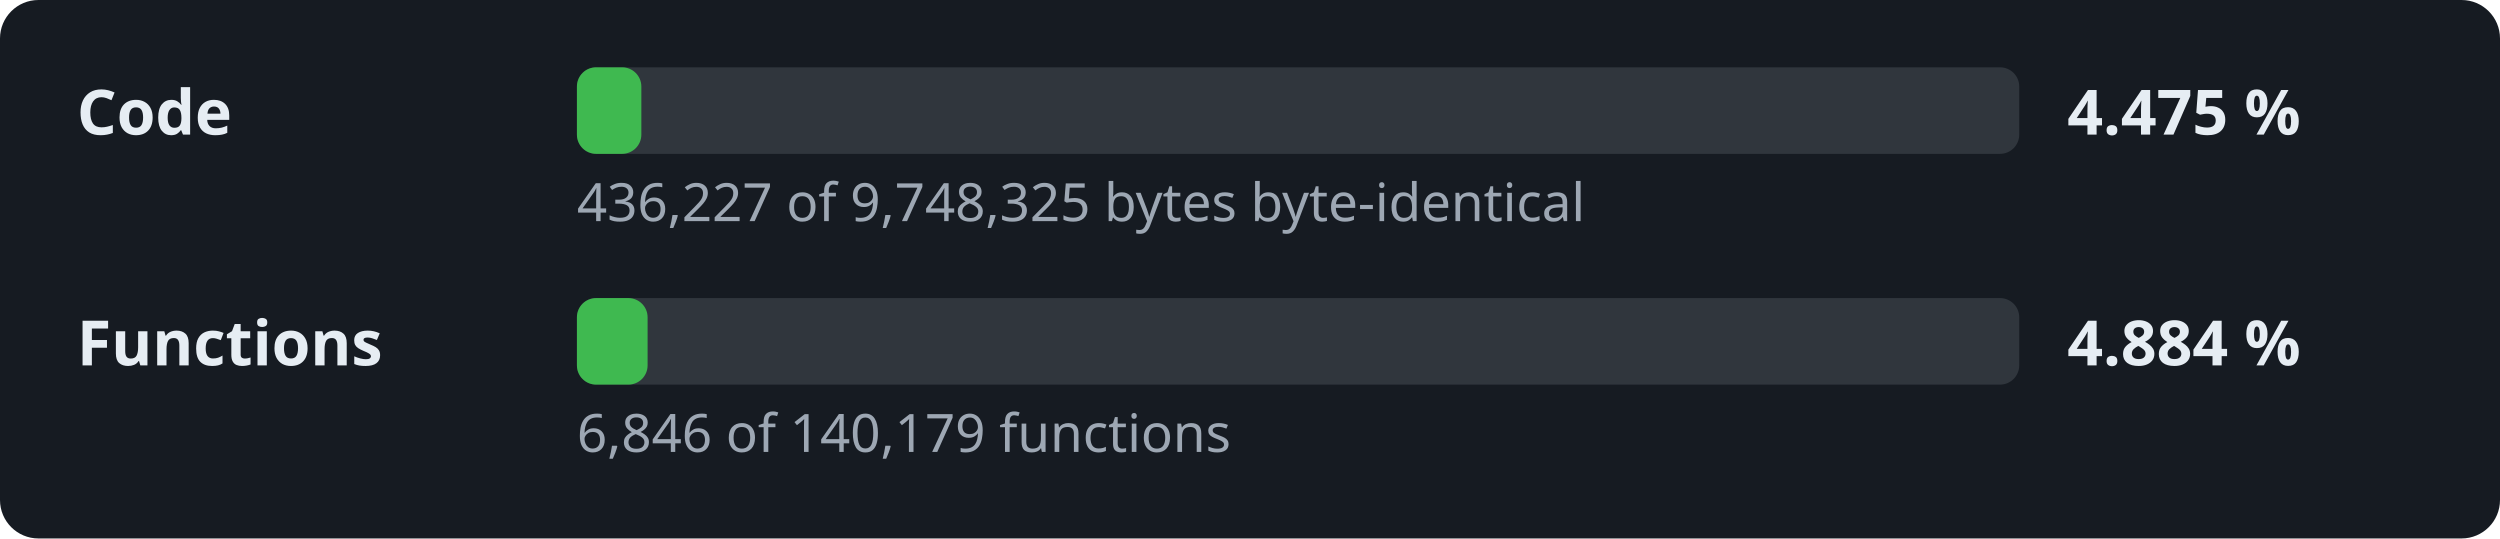
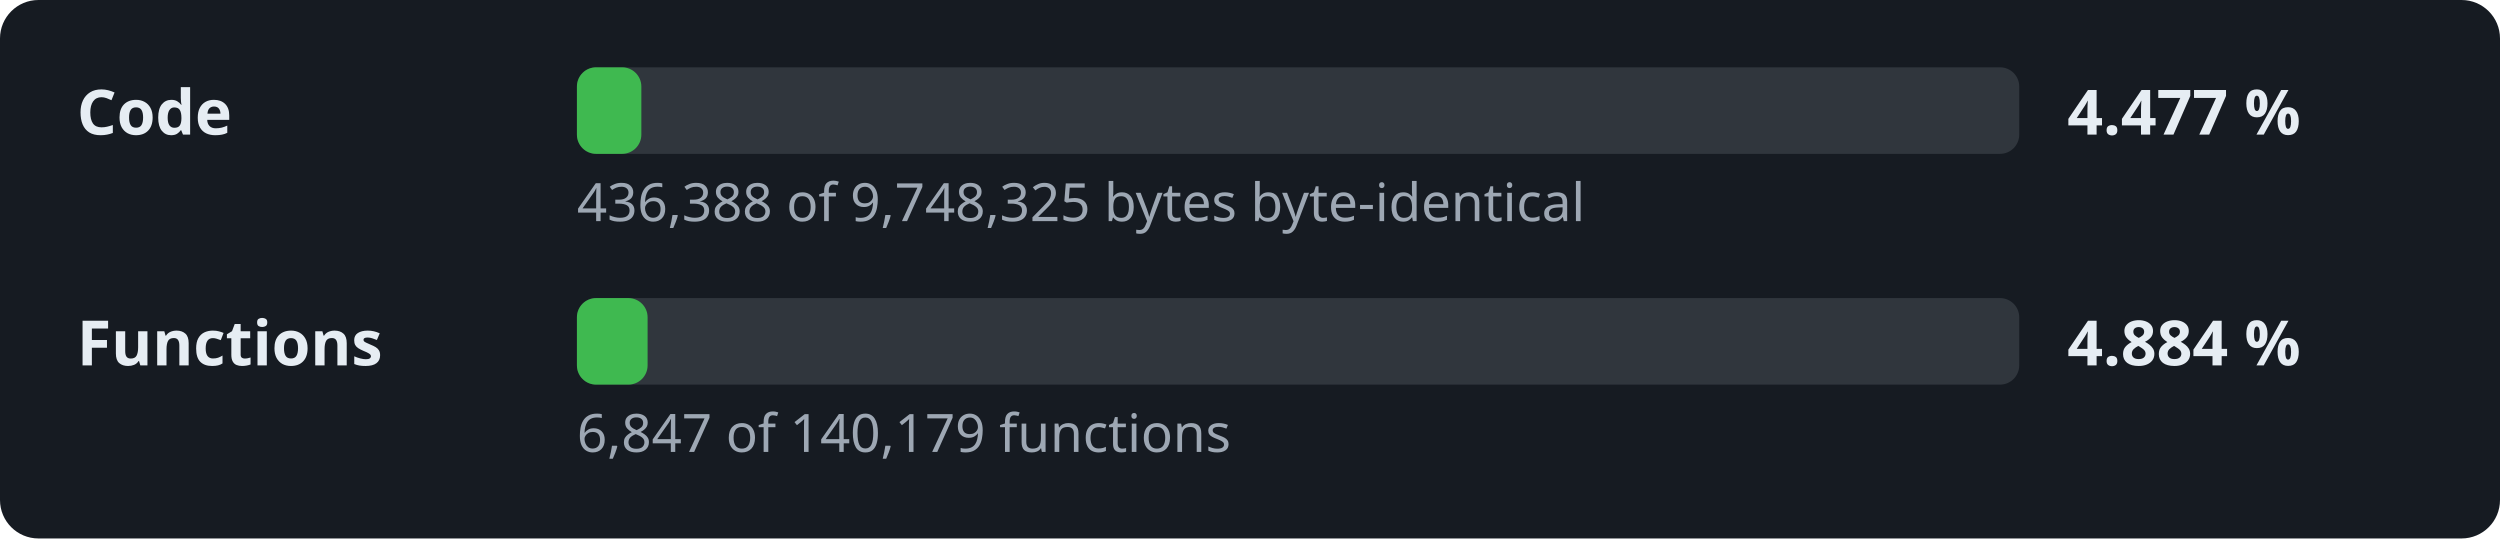
- <svg xmlns="http://www.w3.org/2000/svg" width="520" height="112" viewBox="0 0 520 112" role="img" aria-label="Decompilation progress: 4.475 % of the code">
+ <svg xmlns="http://www.w3.org/2000/svg" width="520" height="112" viewBox="0 0 520 112" role="img" aria-label="Decompilation progress: 4.477 % of the code">
  <style>.l,.v{font:600 13px sans-serif;fill:#e6edf3}.d{font:11px sans-serif;fill:#9da7b3}.t{fill:#30363d}.f{fill:#3fb950}</style>
  <rect width="520" height="112" rx="8" fill="#161b22" />
  <text x="16" y="28" class="l">Code</text>
  <rect x="120" y="14" width="300" height="18" rx="4" class="t" />
  <rect x="120" y="14" width="13.4" height="18" rx="4" class="f" />
-   <text x="430" y="28" class="v">4.475 %</text>
-   <text x="120" y="46" class="d">436,227 of 9,748,325 bytes byte-identical</text>
+   <text x="430" y="28" class="v">4.477 %</text>
+   <text x="120" y="46" class="d">436,388 of 9,748,325 bytes byte-identical</text>
  <text x="16" y="76" class="l">Functions</text>
  <rect x="120" y="62" width="300" height="18" rx="4" class="t" />
  <rect x="120" y="62" width="14.7" height="18" rx="4" class="f" />
  <text x="430" y="76" class="v">4.884 %</text>
-   <text x="120" y="94" class="d">6,846 of 140,179 functions</text>
+   <text x="120" y="94" class="d">6,847 of 140,179 functions</text>
</svg>
